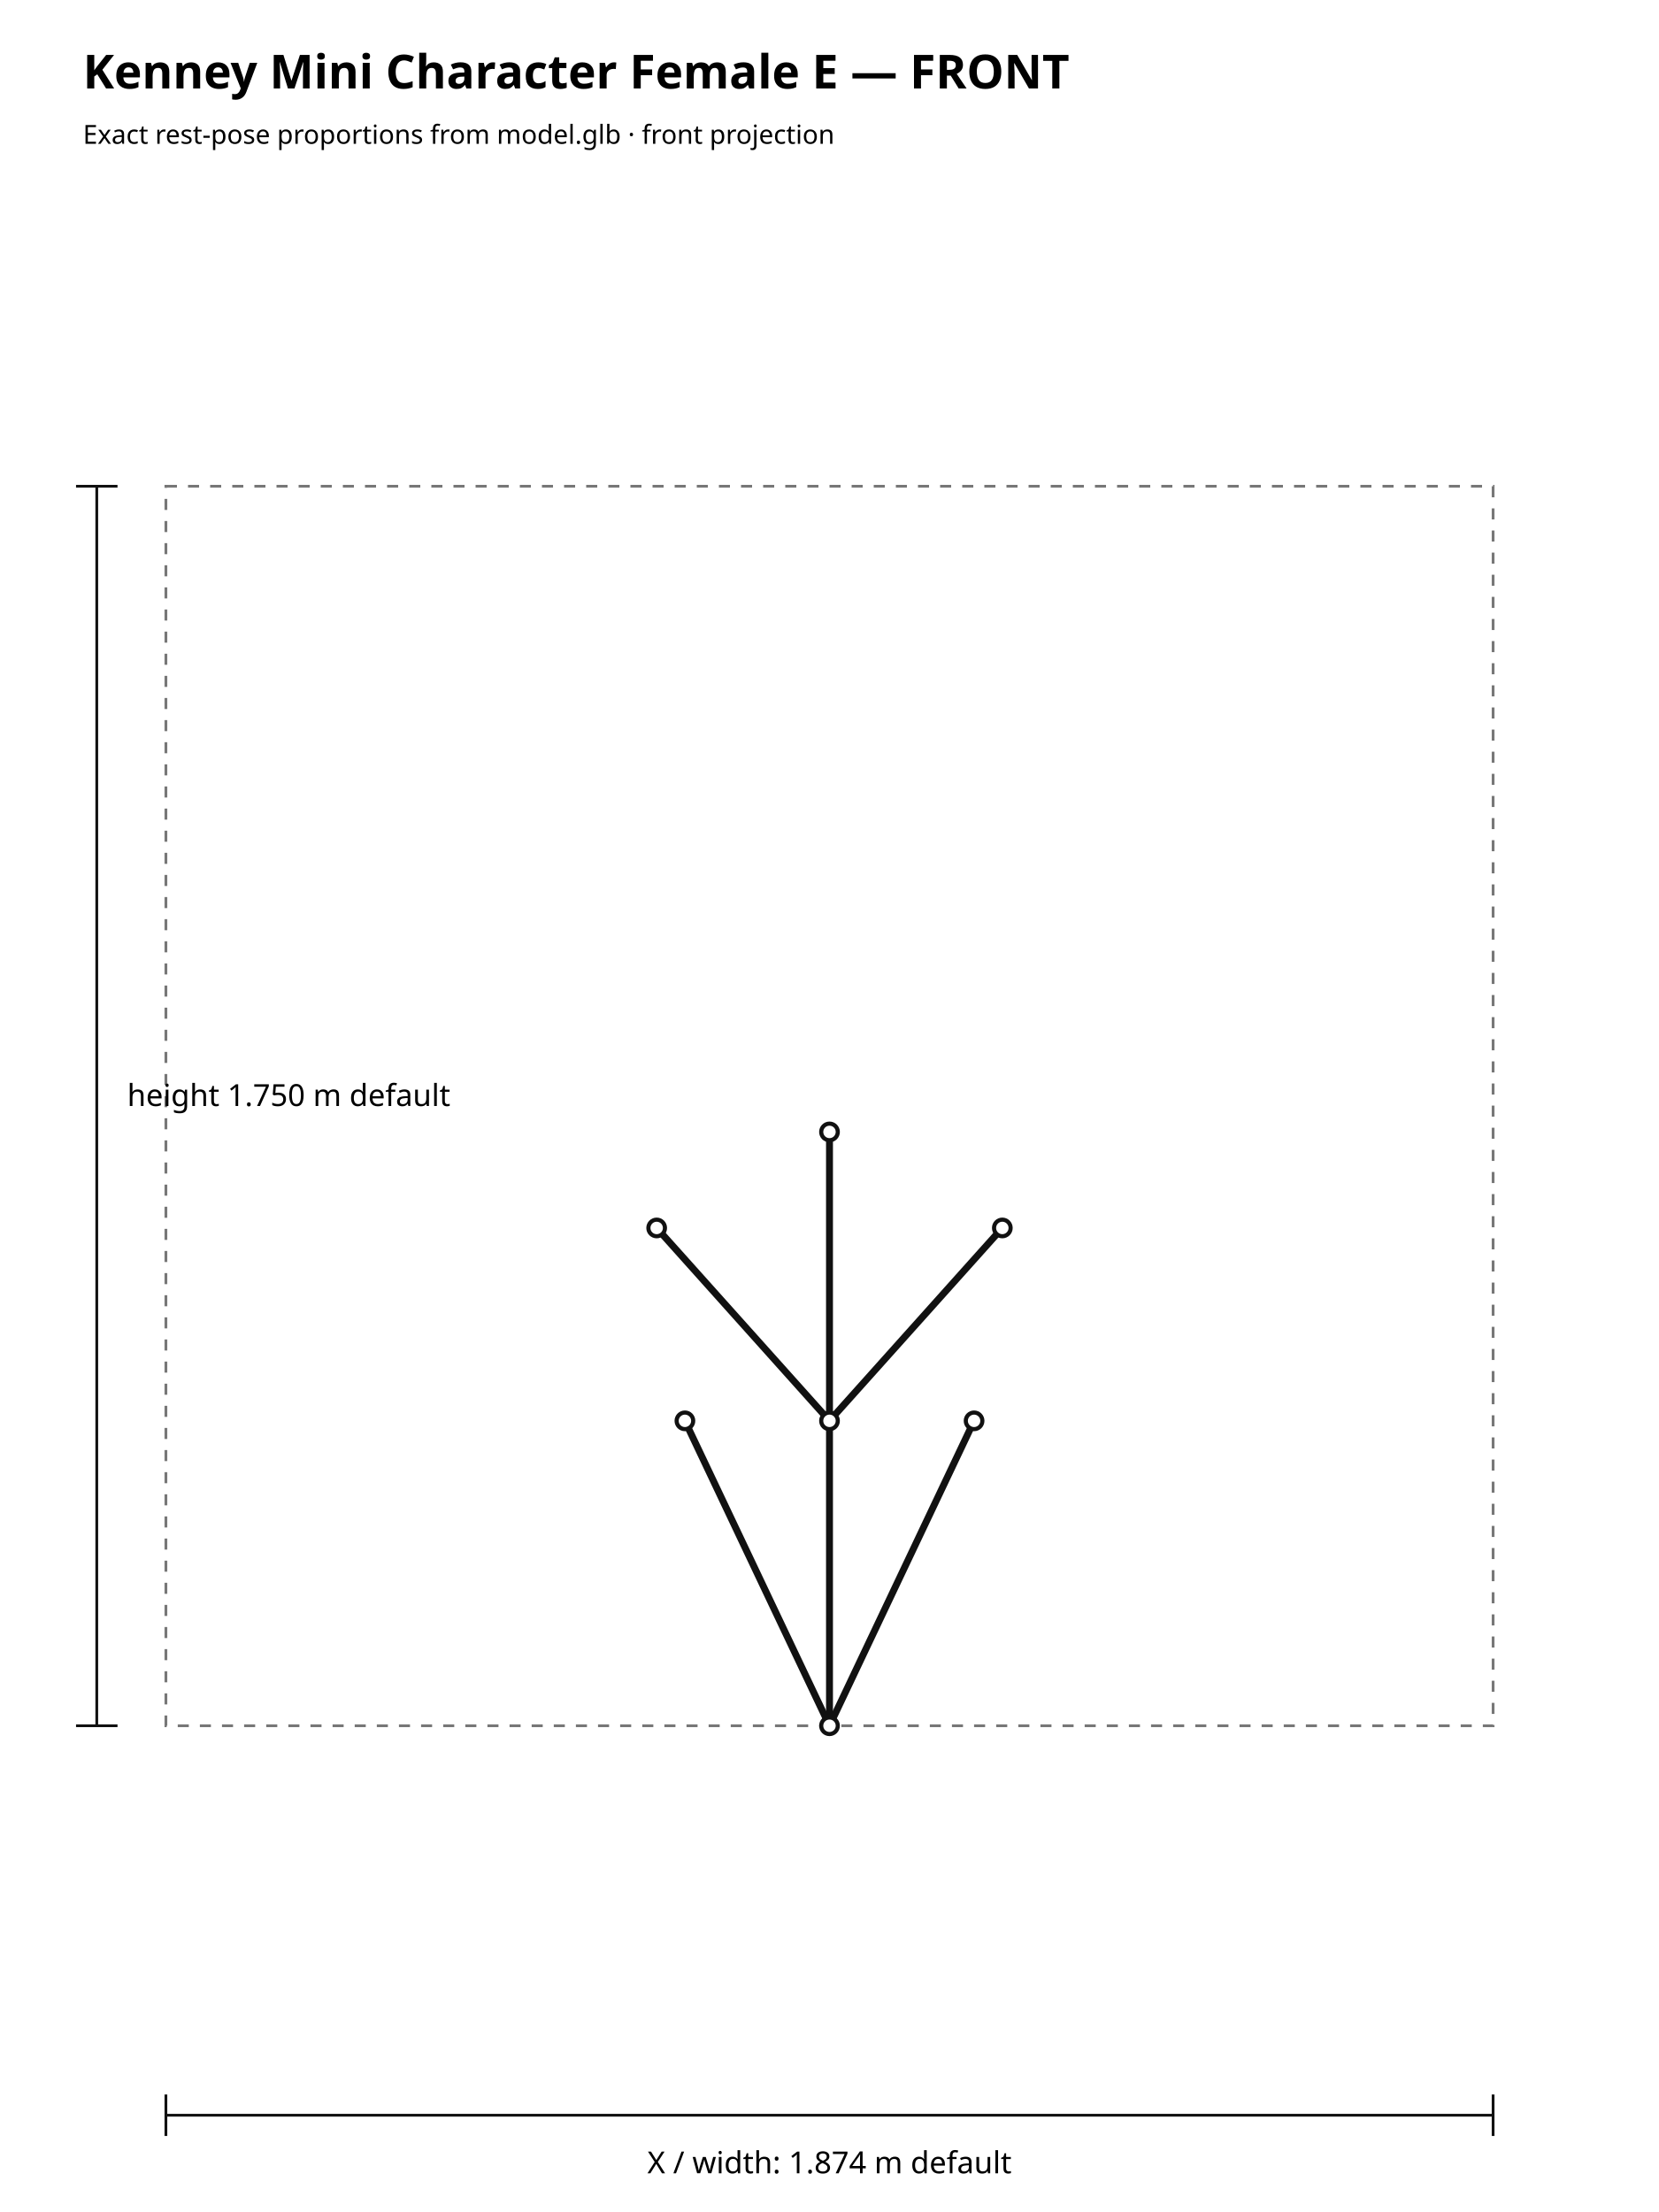
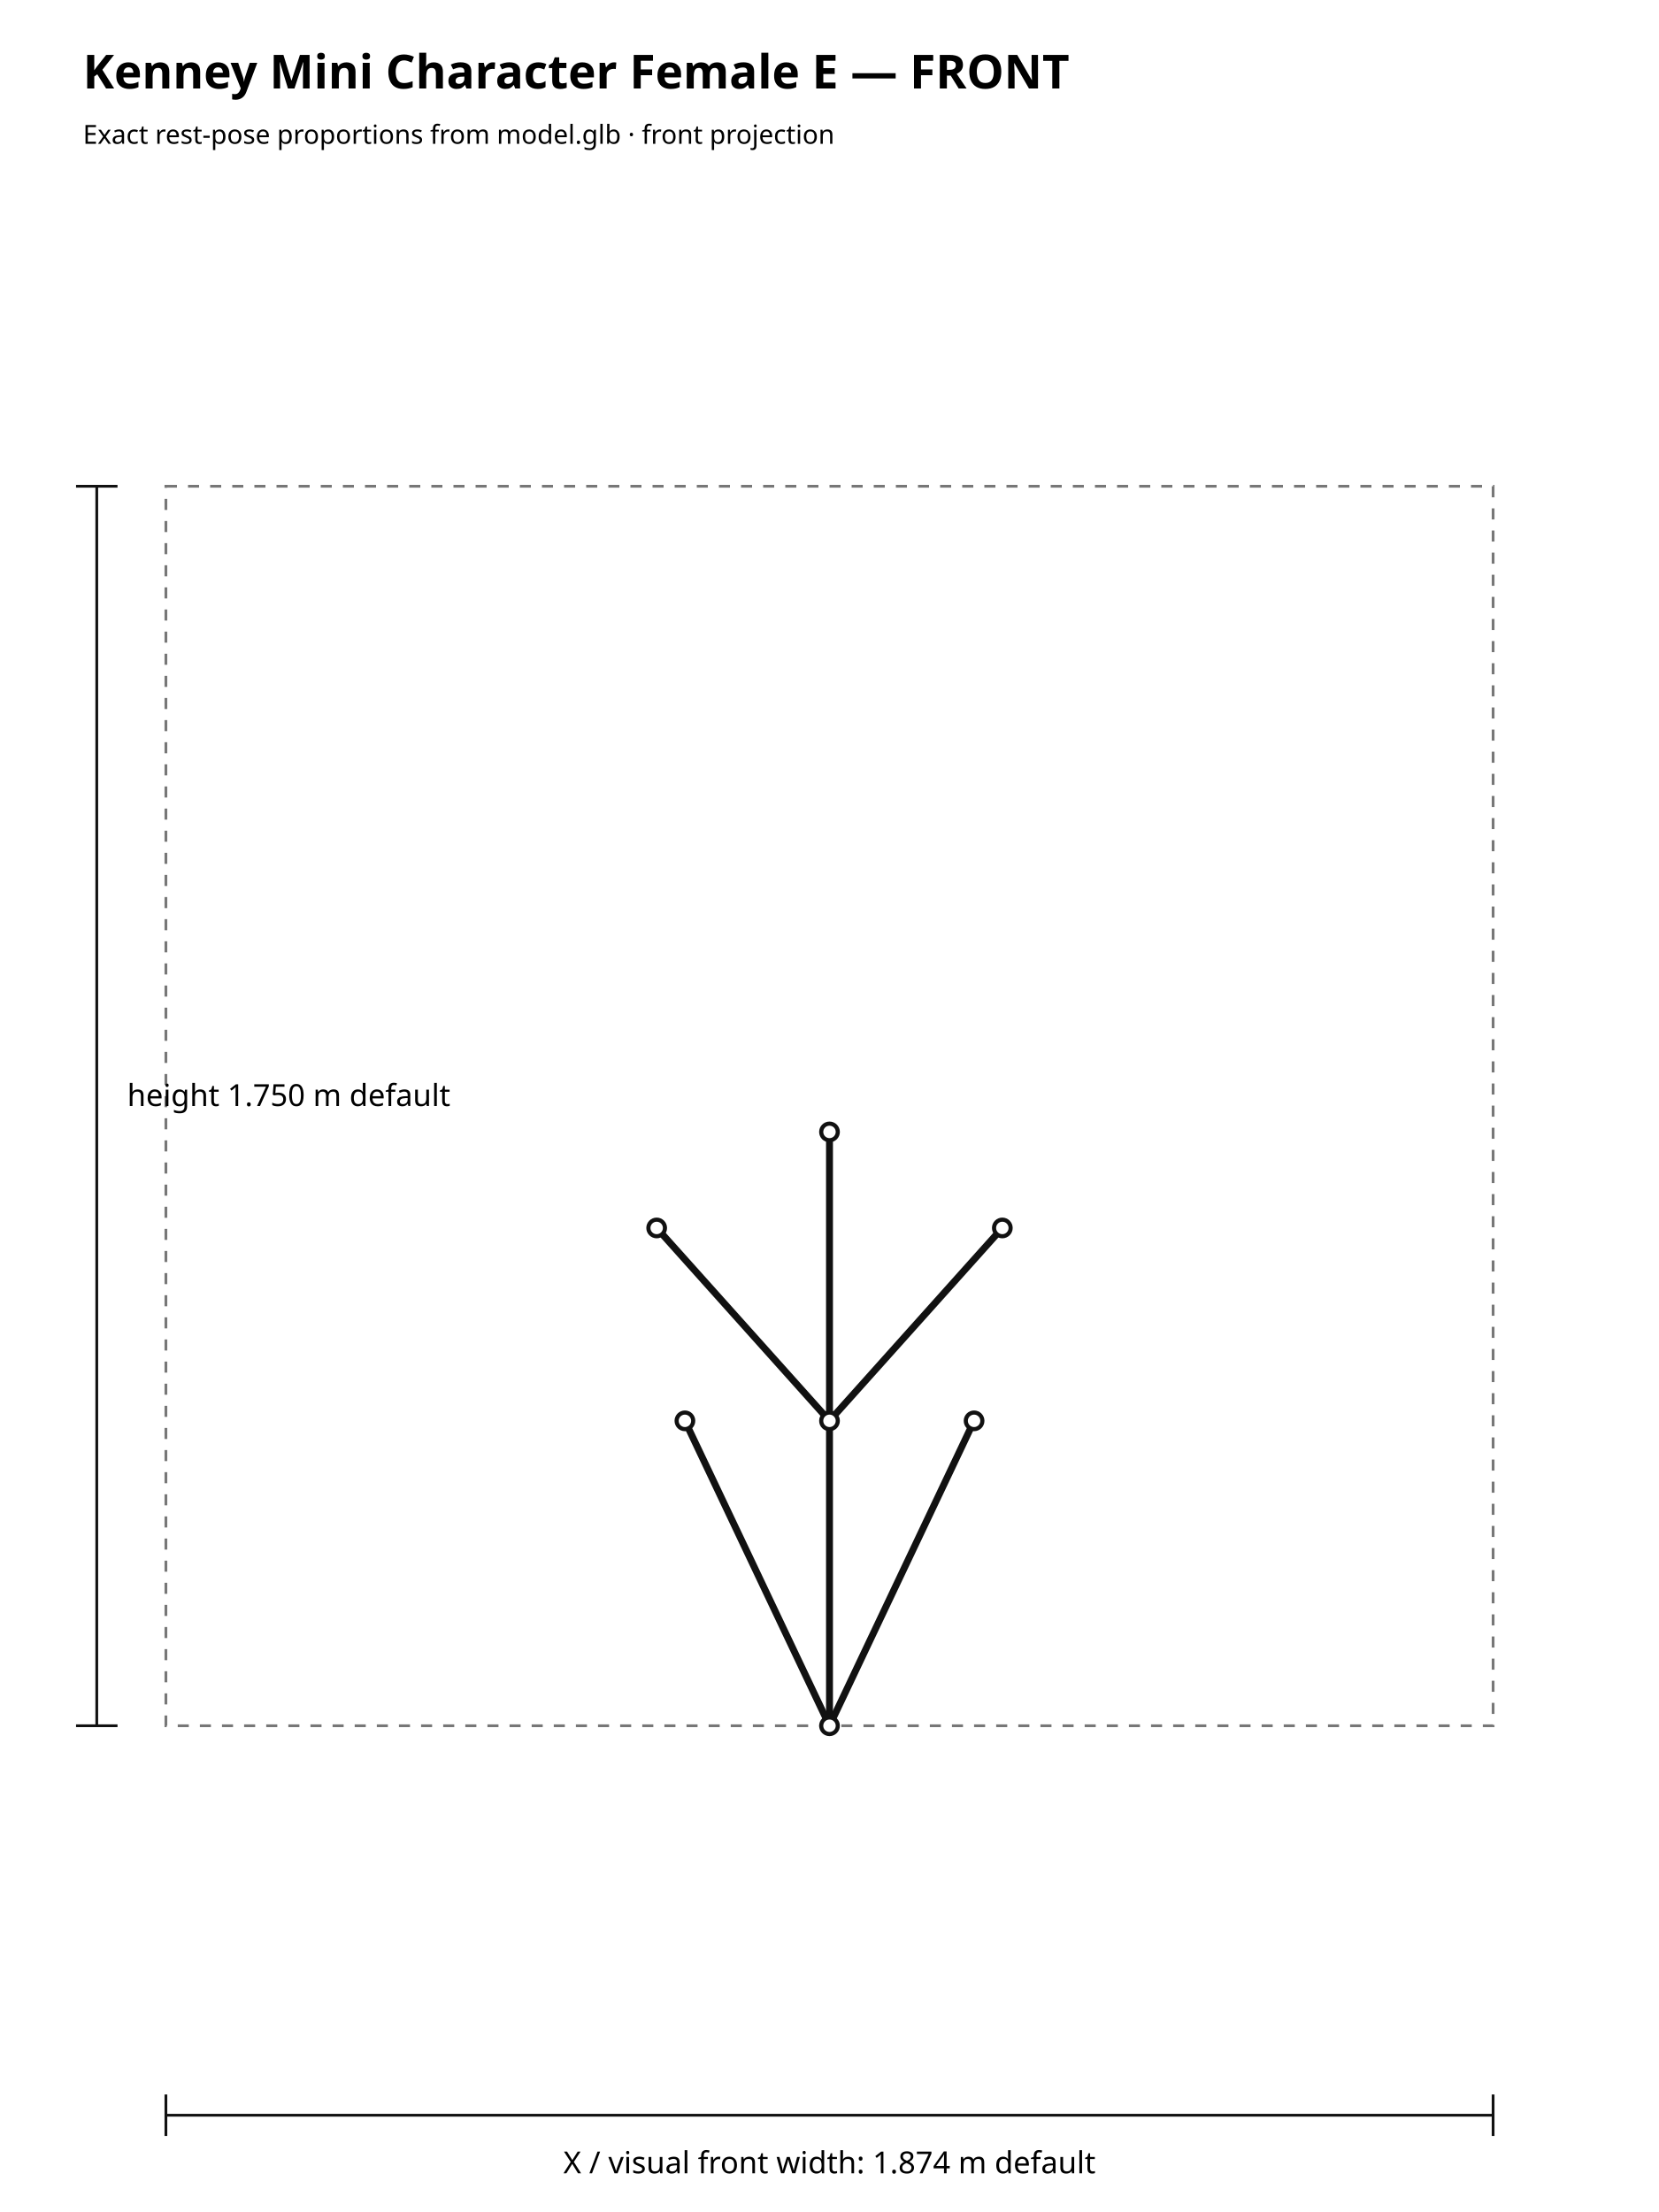
<svg xmlns="http://www.w3.org/2000/svg" width="1200" height="1600" viewBox="0 0 1200 1600">
  <rect width="100%" height="100%" fill="#ffffff" />
  <text x="60" y="64" font-family="sans-serif" font-size="34" font-weight="700">Kenney Mini Character Female E — FRONT</text>
  <text x="60" y="104" font-family="sans-serif" font-size="19">Exact rest-pose proportions from model.glb · front projection</text>
  <rect x="120.00" y="351.72" width="960.00" height="896.57" fill="none" stroke="#777" stroke-width="2" stroke-dasharray="8 8" />
  <line x1="600.00" y1="1248.28" x2="704.58" y2="1027.73" stroke="#111" stroke-width="5" stroke-linecap="round" />
  <line x1="600.00" y1="1248.28" x2="495.42" y2="1027.73" stroke="#111" stroke-width="5" stroke-linecap="round" />
  <line x1="600.00" y1="1248.28" x2="600.00" y2="1027.73" stroke="#111" stroke-width="5" stroke-linecap="round" />
  <line x1="600.00" y1="1027.73" x2="725.01" y2="888.21" stroke="#111" stroke-width="5" stroke-linecap="round" />
  <line x1="600.00" y1="1027.73" x2="474.99" y2="888.21" stroke="#111" stroke-width="5" stroke-linecap="round" />
  <line x1="600.00" y1="1027.73" x2="600.00" y2="818.75" stroke="#111" stroke-width="5" stroke-linecap="round" />
  <circle cx="600.00" cy="1248.28" r="6" fill="#fff" stroke="#111" stroke-width="3" />
  <circle cx="704.58" cy="1027.73" r="6" fill="#fff" stroke="#111" stroke-width="3" />
  <circle cx="495.42" cy="1027.73" r="6" fill="#fff" stroke="#111" stroke-width="3" />
  <circle cx="600.00" cy="1027.73" r="6" fill="#fff" stroke="#111" stroke-width="3" />
  <circle cx="725.01" cy="888.21" r="6" fill="#fff" stroke="#111" stroke-width="3" />
  <circle cx="474.99" cy="888.21" r="6" fill="#fff" stroke="#111" stroke-width="3" />
  <circle cx="600.00" cy="818.75" r="6" fill="#fff" stroke="#111" stroke-width="3" />
  <line x1="70" y1="351.72" x2="70" y2="1248.28" stroke="#111" stroke-width="2" />
  <line x1="55" y1="351.72" x2="85" y2="351.72" stroke="#111" stroke-width="2" />
  <line x1="55" y1="1248.28" x2="85" y2="1248.28" stroke="#111" stroke-width="2" />
  <text x="92" y="800.00" font-family="sans-serif" font-size="22">height 1.750 m default</text>
  <line x1="120.00" y1="1530" x2="1080.00" y2="1530" stroke="#111" stroke-width="2" />
  <line x1="120.00" y1="1515" x2="120.00" y2="1545" stroke="#111" stroke-width="2" />
  <line x1="1080.00" y1="1515" x2="1080.00" y2="1545" stroke="#111" stroke-width="2" />
-   <text x="600.00" y="1572" text-anchor="middle" font-family="sans-serif" font-size="22">X / width: 1.874 m default</text>
+   <text x="600.00" y="1572" text-anchor="middle" font-family="sans-serif" font-size="22">X / visual front width: 1.874 m default</text>
</svg>
